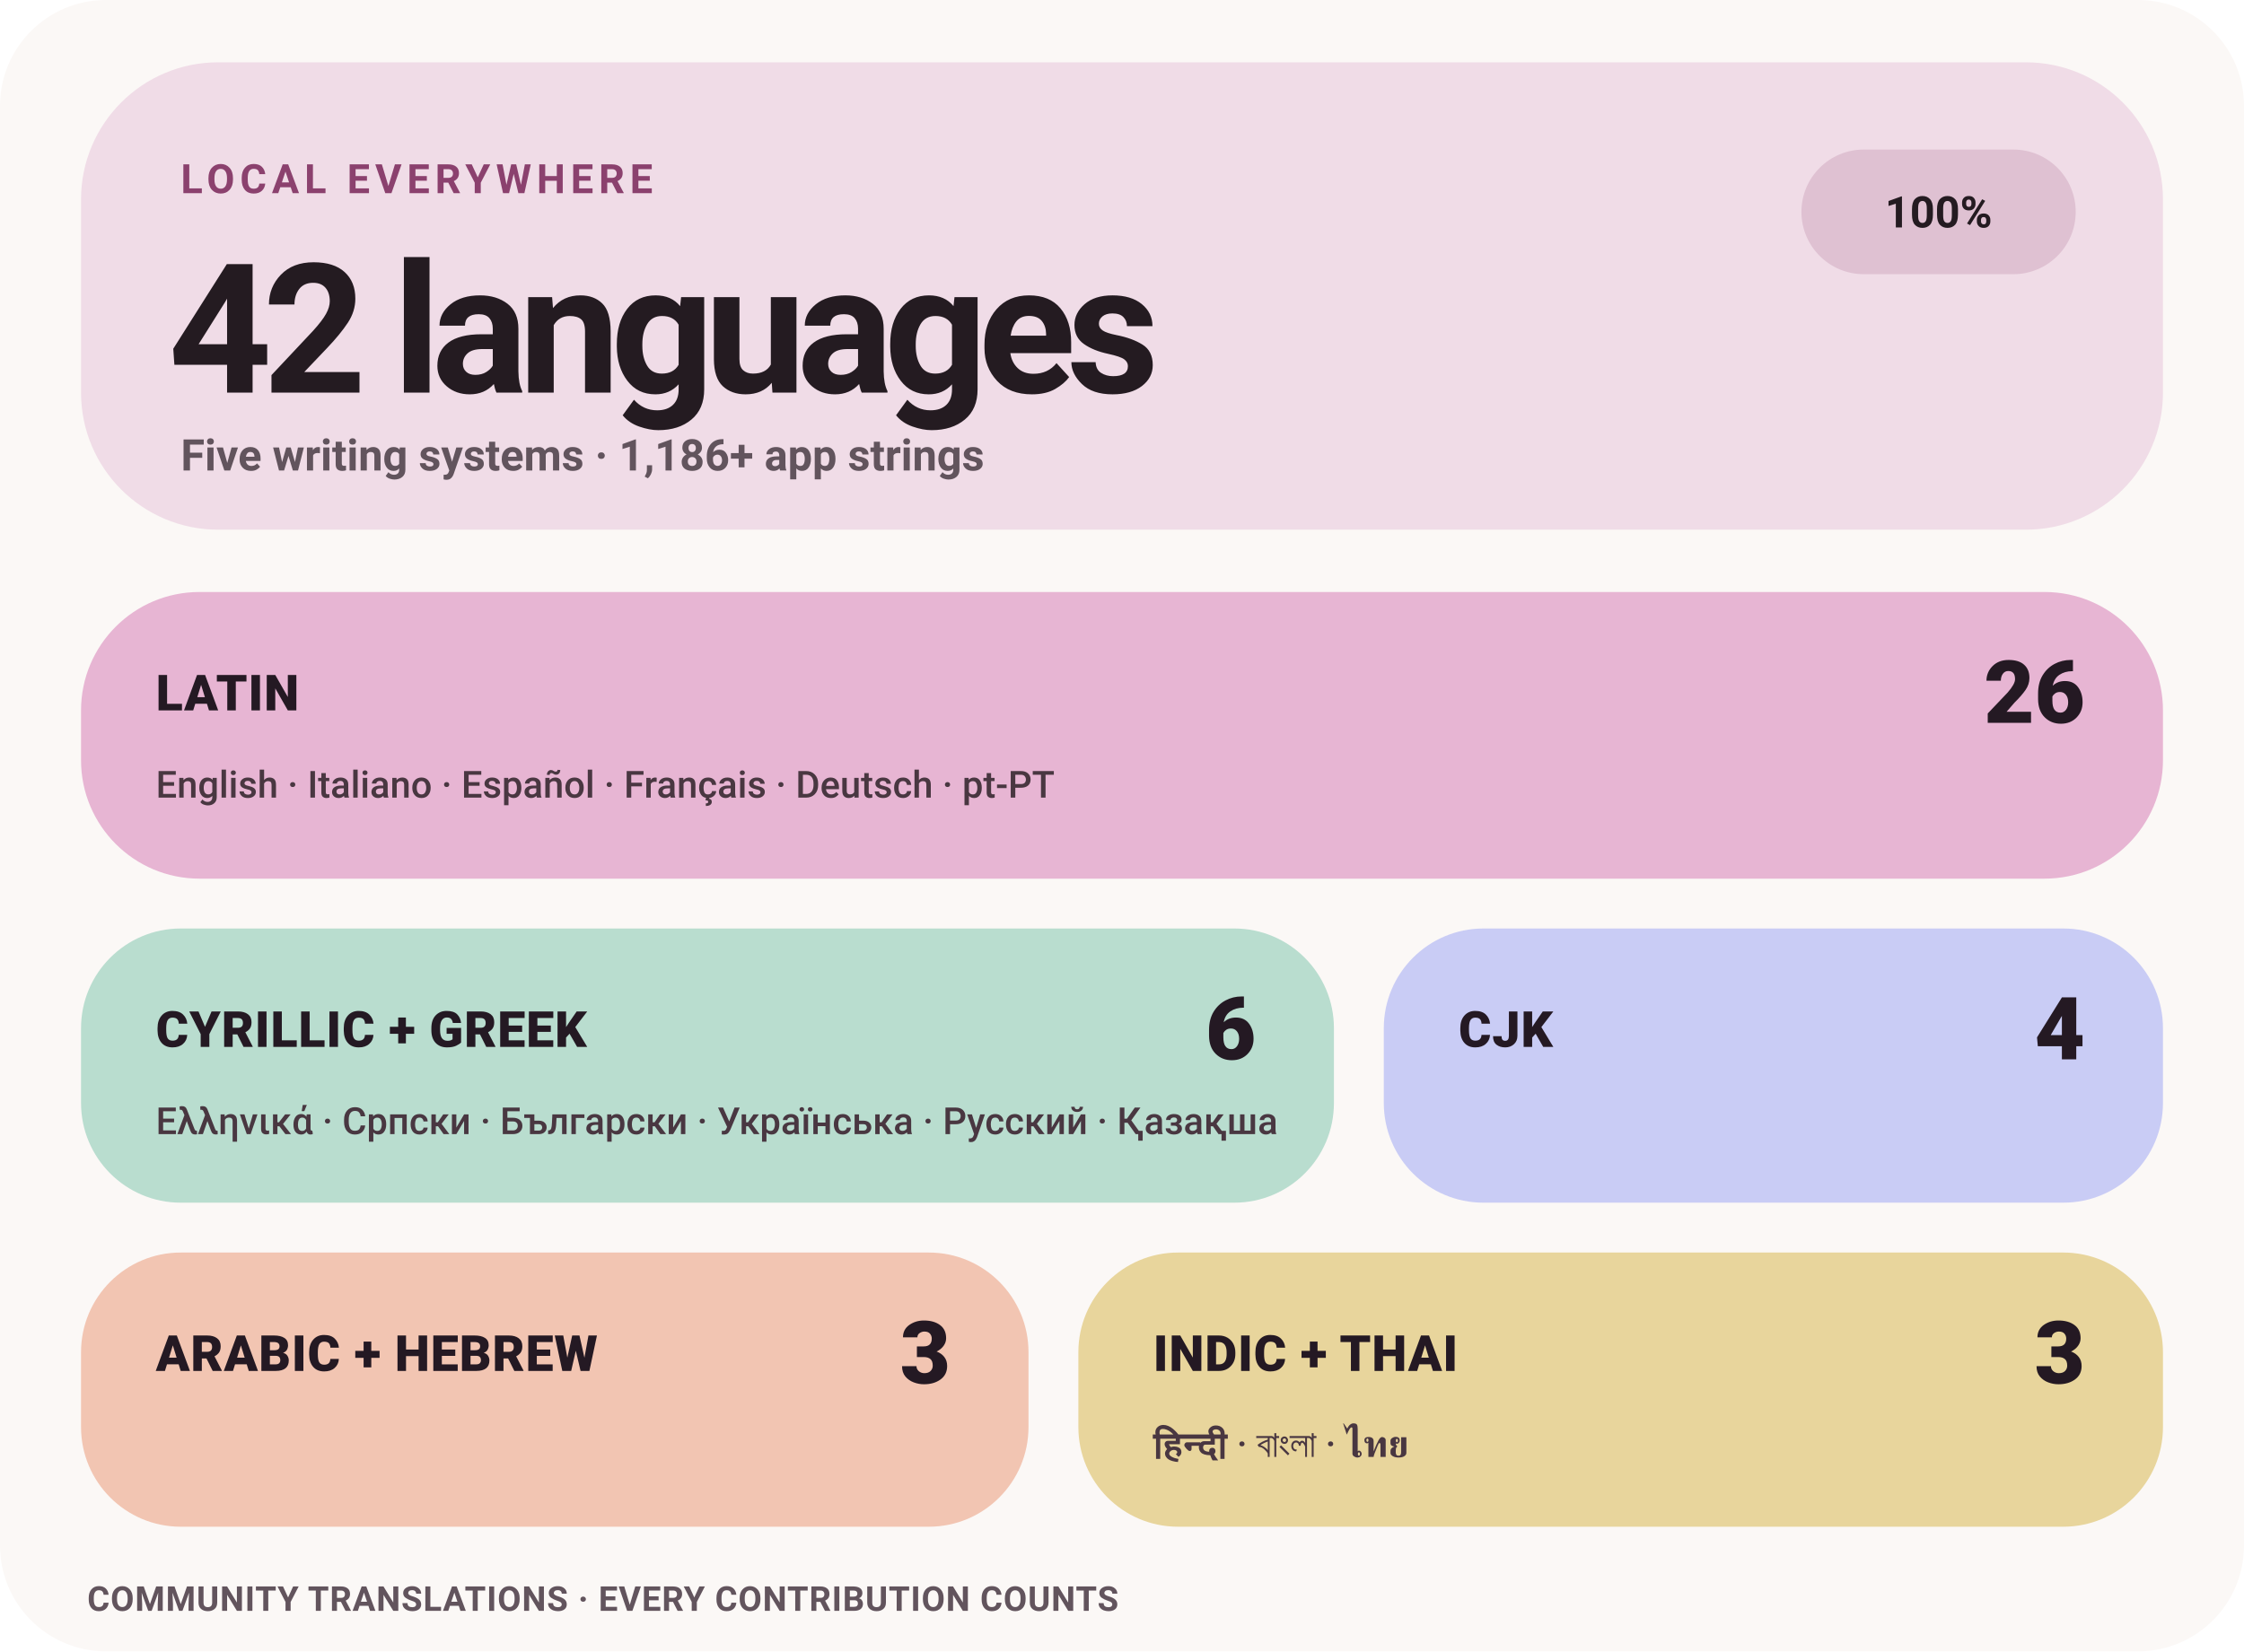
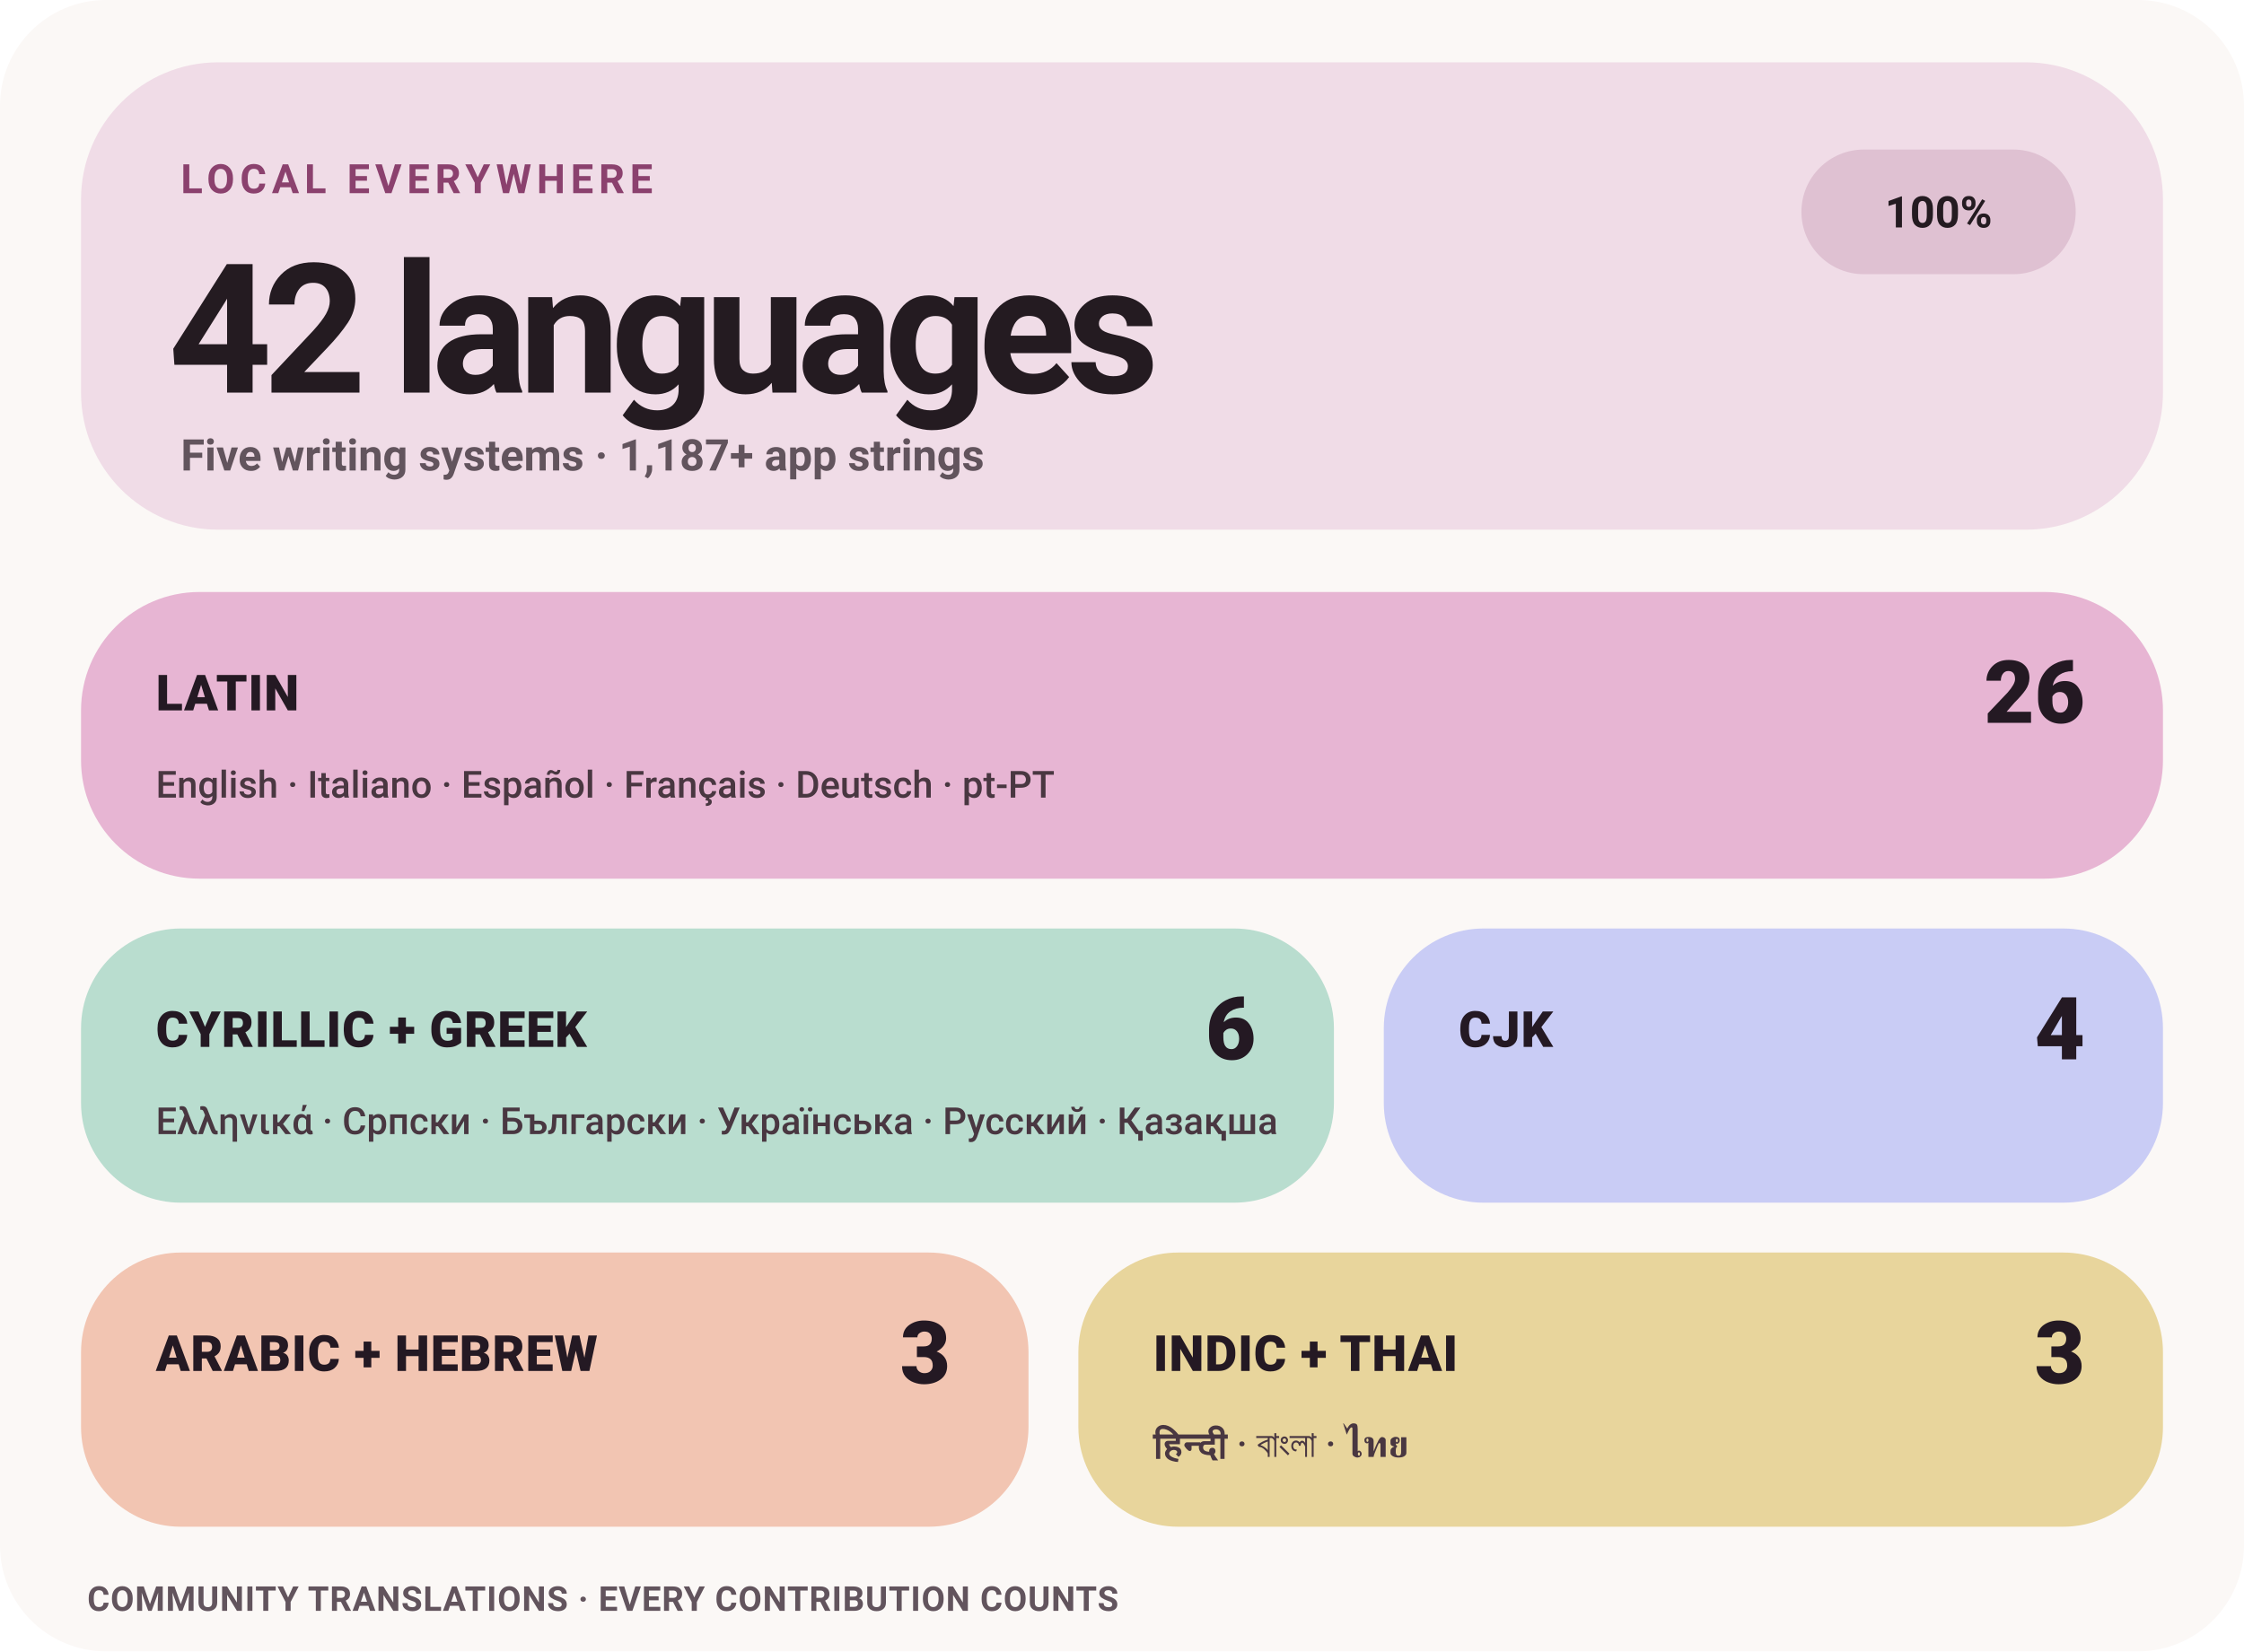
<svg xmlns="http://www.w3.org/2000/svg" width="720" height="530" viewBox="0 0 720 530" role="img" aria-label="Levyra localization coverage: 100% across 42 languages">
  <style>
    text { font-family: -apple-system,BlinkMacSystemFont,'Segoe UI',Roboto,Helvetica,Arial,sans-serif; }
    .eyebrow { fill: #8B416E; font-size: 13px; font-weight: 780; letter-spacing: 1.7px; }
    .hero { fill: #241B21; font-size: 58px; font-weight: 760; letter-spacing: -3px; }
    .meta { fill: #62545D; font-size: 14px; font-weight: 580; }
    .status { fill: #241B21; font-size: 14px; font-weight: 780; }
    .tile-label { fill: #241923; font-size: 16px; font-weight: 820; letter-spacing: .25px; }
    .tile-count { fill: #241923; font-size: 28px; font-weight: 820; }
    .tile-examples { fill: #493741; font-size: 12px; font-weight: 560; }
    .footer { fill: #62545D; font-size: 11px; font-weight: 650; letter-spacing: .25px; }
  </style>
  <rect width="720" height="530" rx="34" fill="#FBF8F6" />
  <rect x="26" y="20" width="668" height="150" rx="44" fill="#F0DCE7" />
  <text x="58" y="62" class="eyebrow">LOCAL EVERYWHERE</text>
  <text x="54" y="126" class="hero">42 languages</text>
-   <text x="58" y="151" class="meta">Five writing systems · 1,186+ app strings</text>
+   <text x="58" y="151" class="meta">Five writing systems · 1,187+ app strings</text>
  <rect x="578" y="48" width="88" height="40" rx="20" fill="#DFC1D2" />
  <text x="622" y="73" text-anchor="middle" class="status">100%</text>
  <rect x="26" y="190" width="668" height="92" rx="38" fill="#E7B5D3" />
  <text x="50" y="228" class="tile-label">LATIN</text>
  <text x="669" y="232" text-anchor="end" class="tile-count">26</text>
  <text x="50" y="256" class="tile-examples">English · Italiano · Español · Français · Deutsch · pt-PT</text>
  <rect x="26" y="298" width="402" height="88" rx="32" fill="#B9DDCF" />
  <text x="50" y="336" class="tile-label">CYRILLIC + GREEK</text>
  <text x="403" y="340" text-anchor="end" class="tile-count">6</text>
  <text x="50" y="364" class="tile-examples">Ελληνικά · Српски · Български · Українська · Русский · Қазақша</text>
  <rect x="444" y="298" width="250" height="88" rx="32" fill="#C9CCF5" />
  <text x="468" y="336" class="tile-label">CJK</text>
  <text x="669" y="340" text-anchor="end" class="tile-count">4</text>
  <rect x="26" y="402" width="304" height="88" rx="32" fill="#F2C5B2" />
  <text x="50" y="440" class="tile-label">ARABIC + HEBREW</text>
  <text x="305" y="444" text-anchor="end" class="tile-count">3</text>
  <rect x="346" y="402" width="348" height="88" rx="32" fill="#E8D59C" />
  <text x="370" y="440" class="tile-label">INDIC + THAI</text>
  <text x="669" y="444" text-anchor="end" class="tile-count">3</text>
  <text x="370" y="468" class="tile-examples">हिन्दी · বাংলা · ไทย</text>
  <text x="28" y="517" class="footer">COMMUNITY TRANSLATIONS · EVERY CONTRIBUTION COUNTS</text>
</svg>
